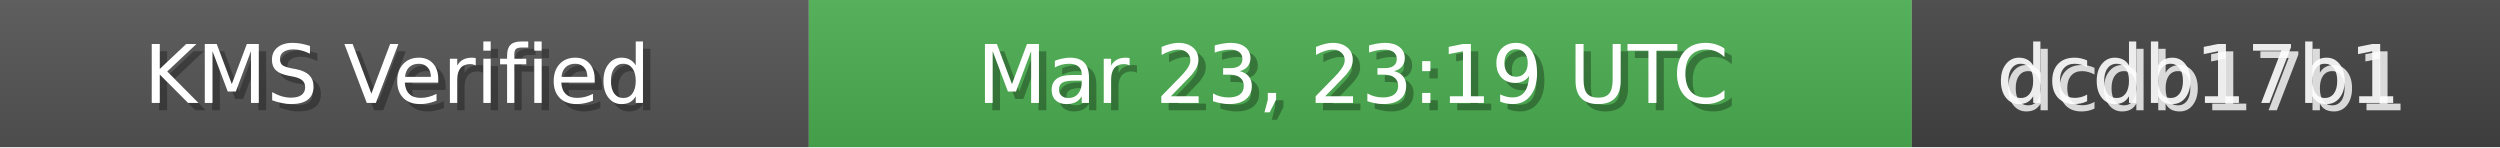
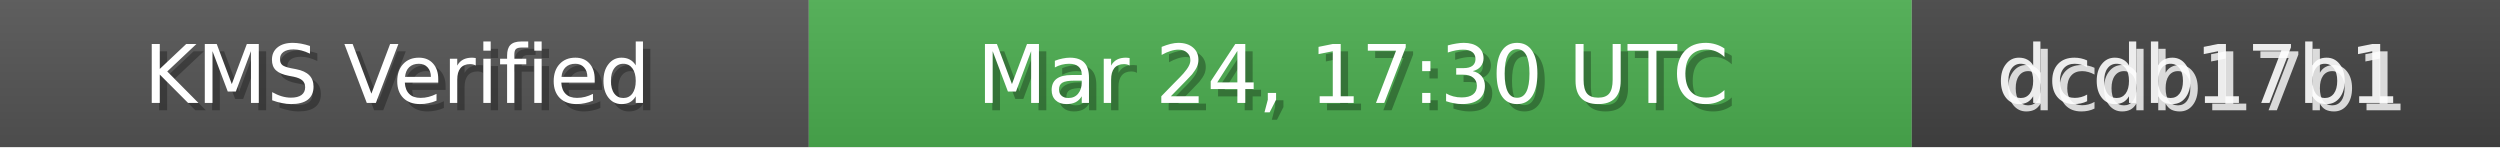
<svg xmlns="http://www.w3.org/2000/svg" width="340" height="20" role="img">
  <linearGradient id="bg" x2="0" y2="100%">
    <stop offset="0" stop-color="#bbb" stop-opacity=".1" />
    <stop offset="1" stop-opacity=".1" />
  </linearGradient>
  <rect width="110" height="20" fill="#555" />
  <rect x="110" width="150" height="20" fill="#4CAF50" />
  <rect x="260" width="80" height="20" fill="#444" />
  <rect width="340" height="20" fill="url(#bg)" />
  <g fill="#fff" text-anchor="middle" font-family="Verdana,Geneva,DejaVu Sans,sans-serif" font-size="11">
    <text x="55" y="15" fill="#000" fill-opacity=".3">KMS Verified</text>
    <text x="54" y="14">KMS Verified</text>
-     <text x="185" y="15" fill="#000" fill-opacity=".3">Mar 23, 23:19 UTC</text>
-     <text x="184" y="14">Mar 23, 23:19 UTC</text>
+     <text x="185" y="15" fill="#000" fill-opacity=".3">Mar 24, 17:30 UTC</text>
+     <text x="184" y="14">Mar 24, 17:30 UTC</text>
    <text x="300" y="15" fill="#fff" fill-opacity=".8">dcdb17b1</text>
    <text x="299" y="14" fill="#fff" fill-opacity=".9">dcdb17b1</text>
  </g>
</svg>
